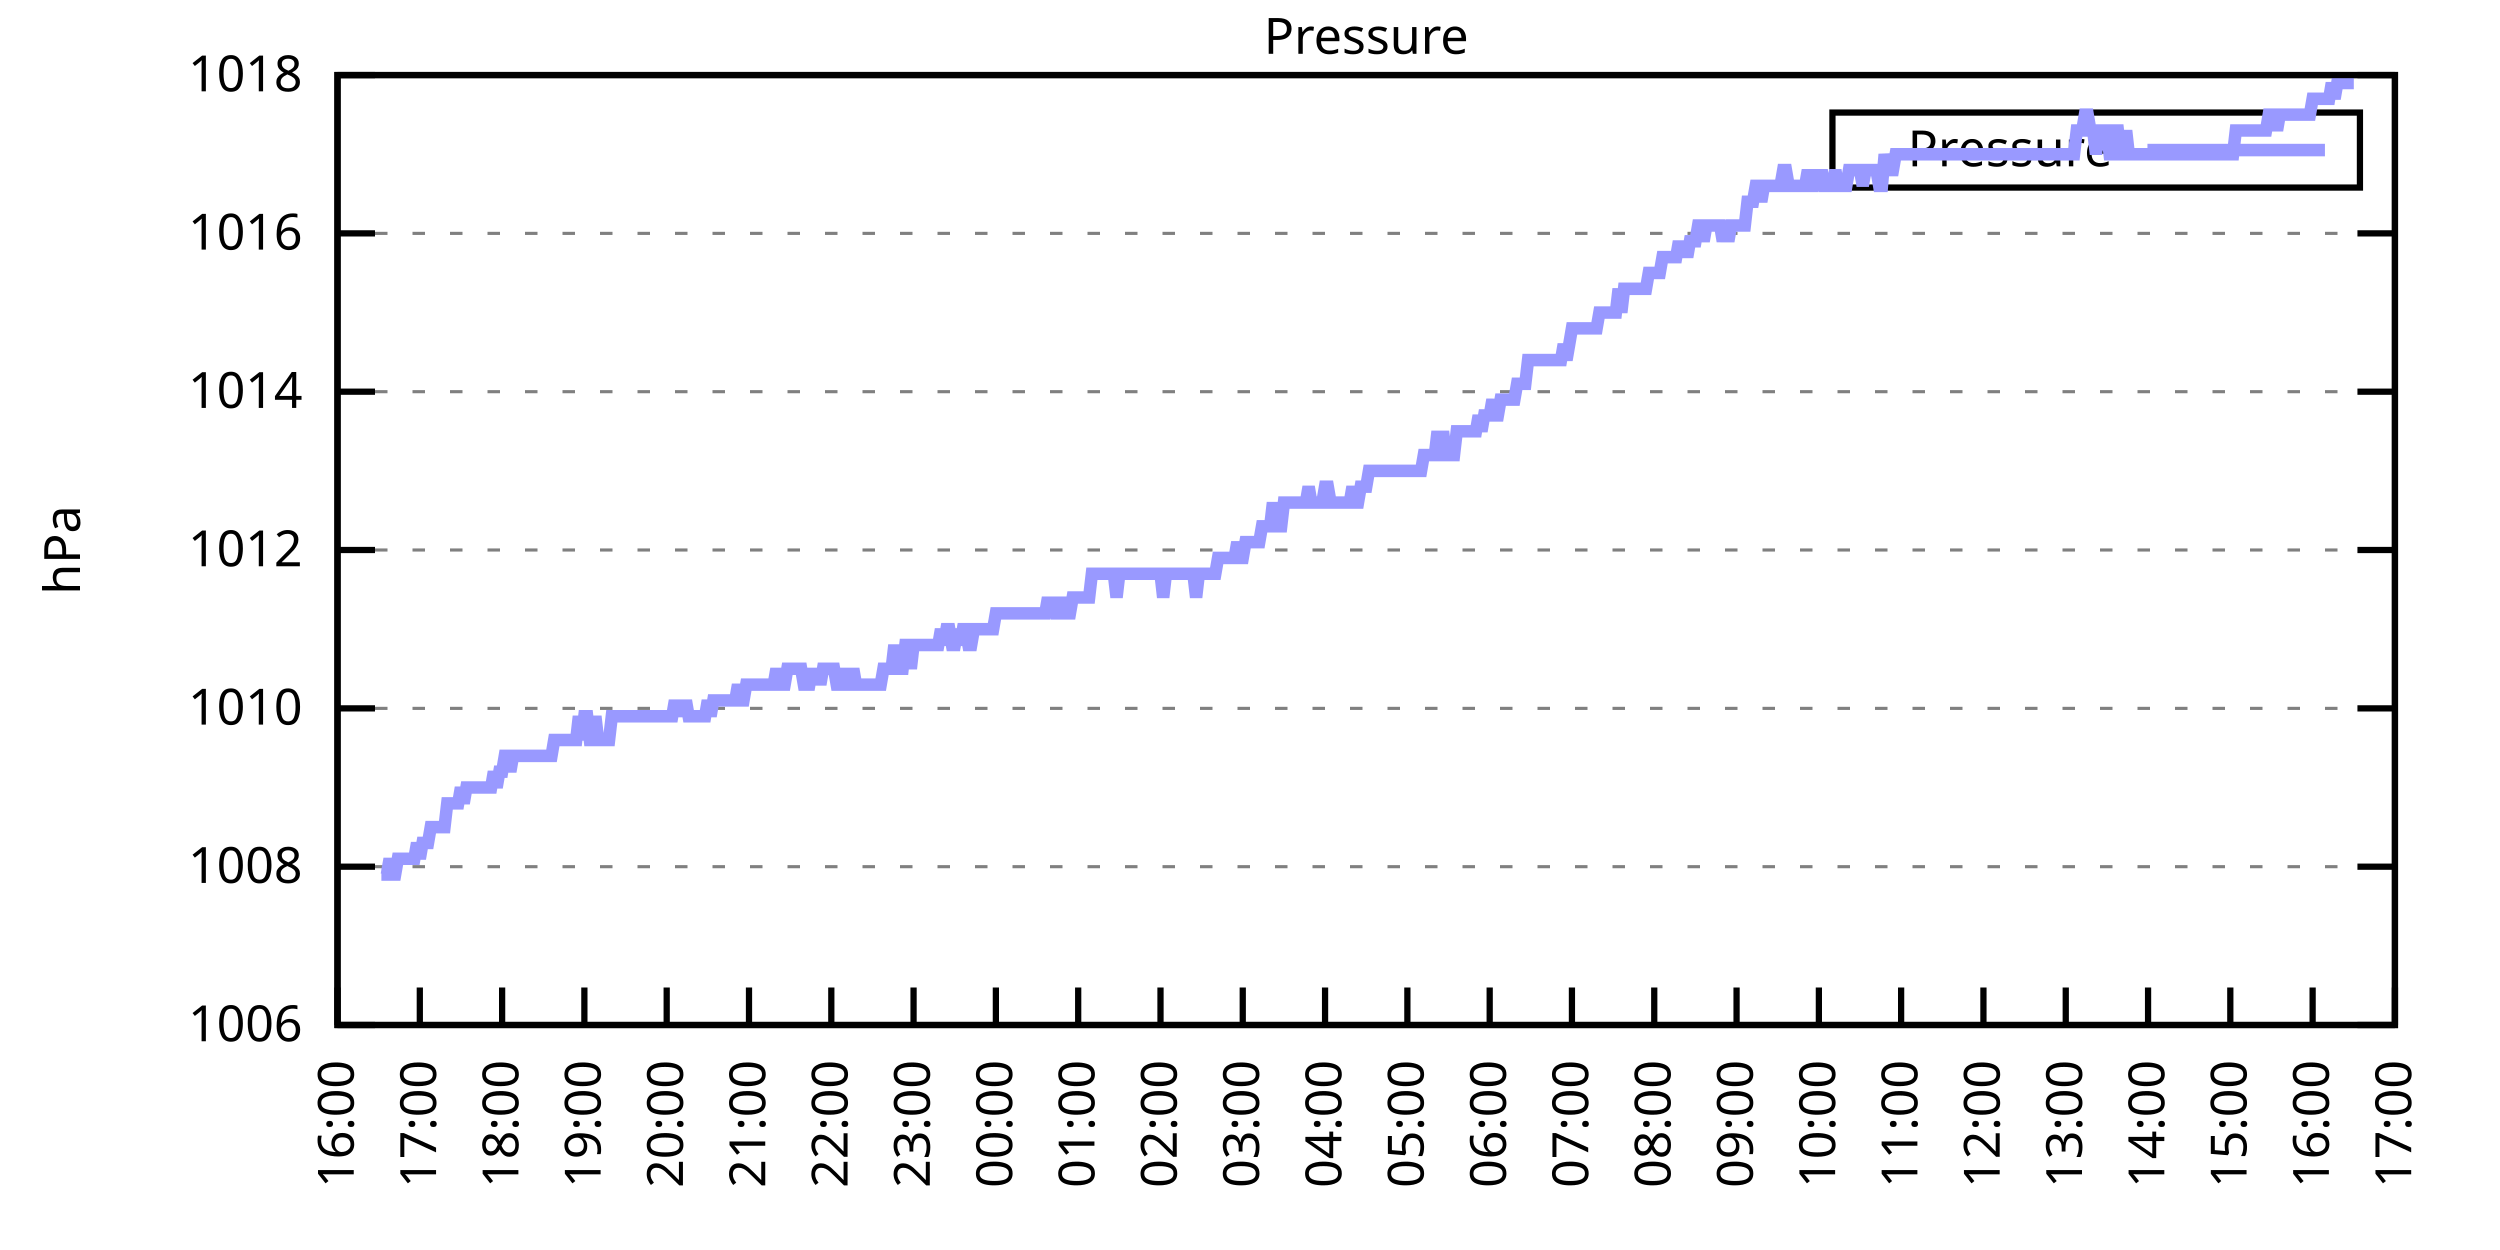
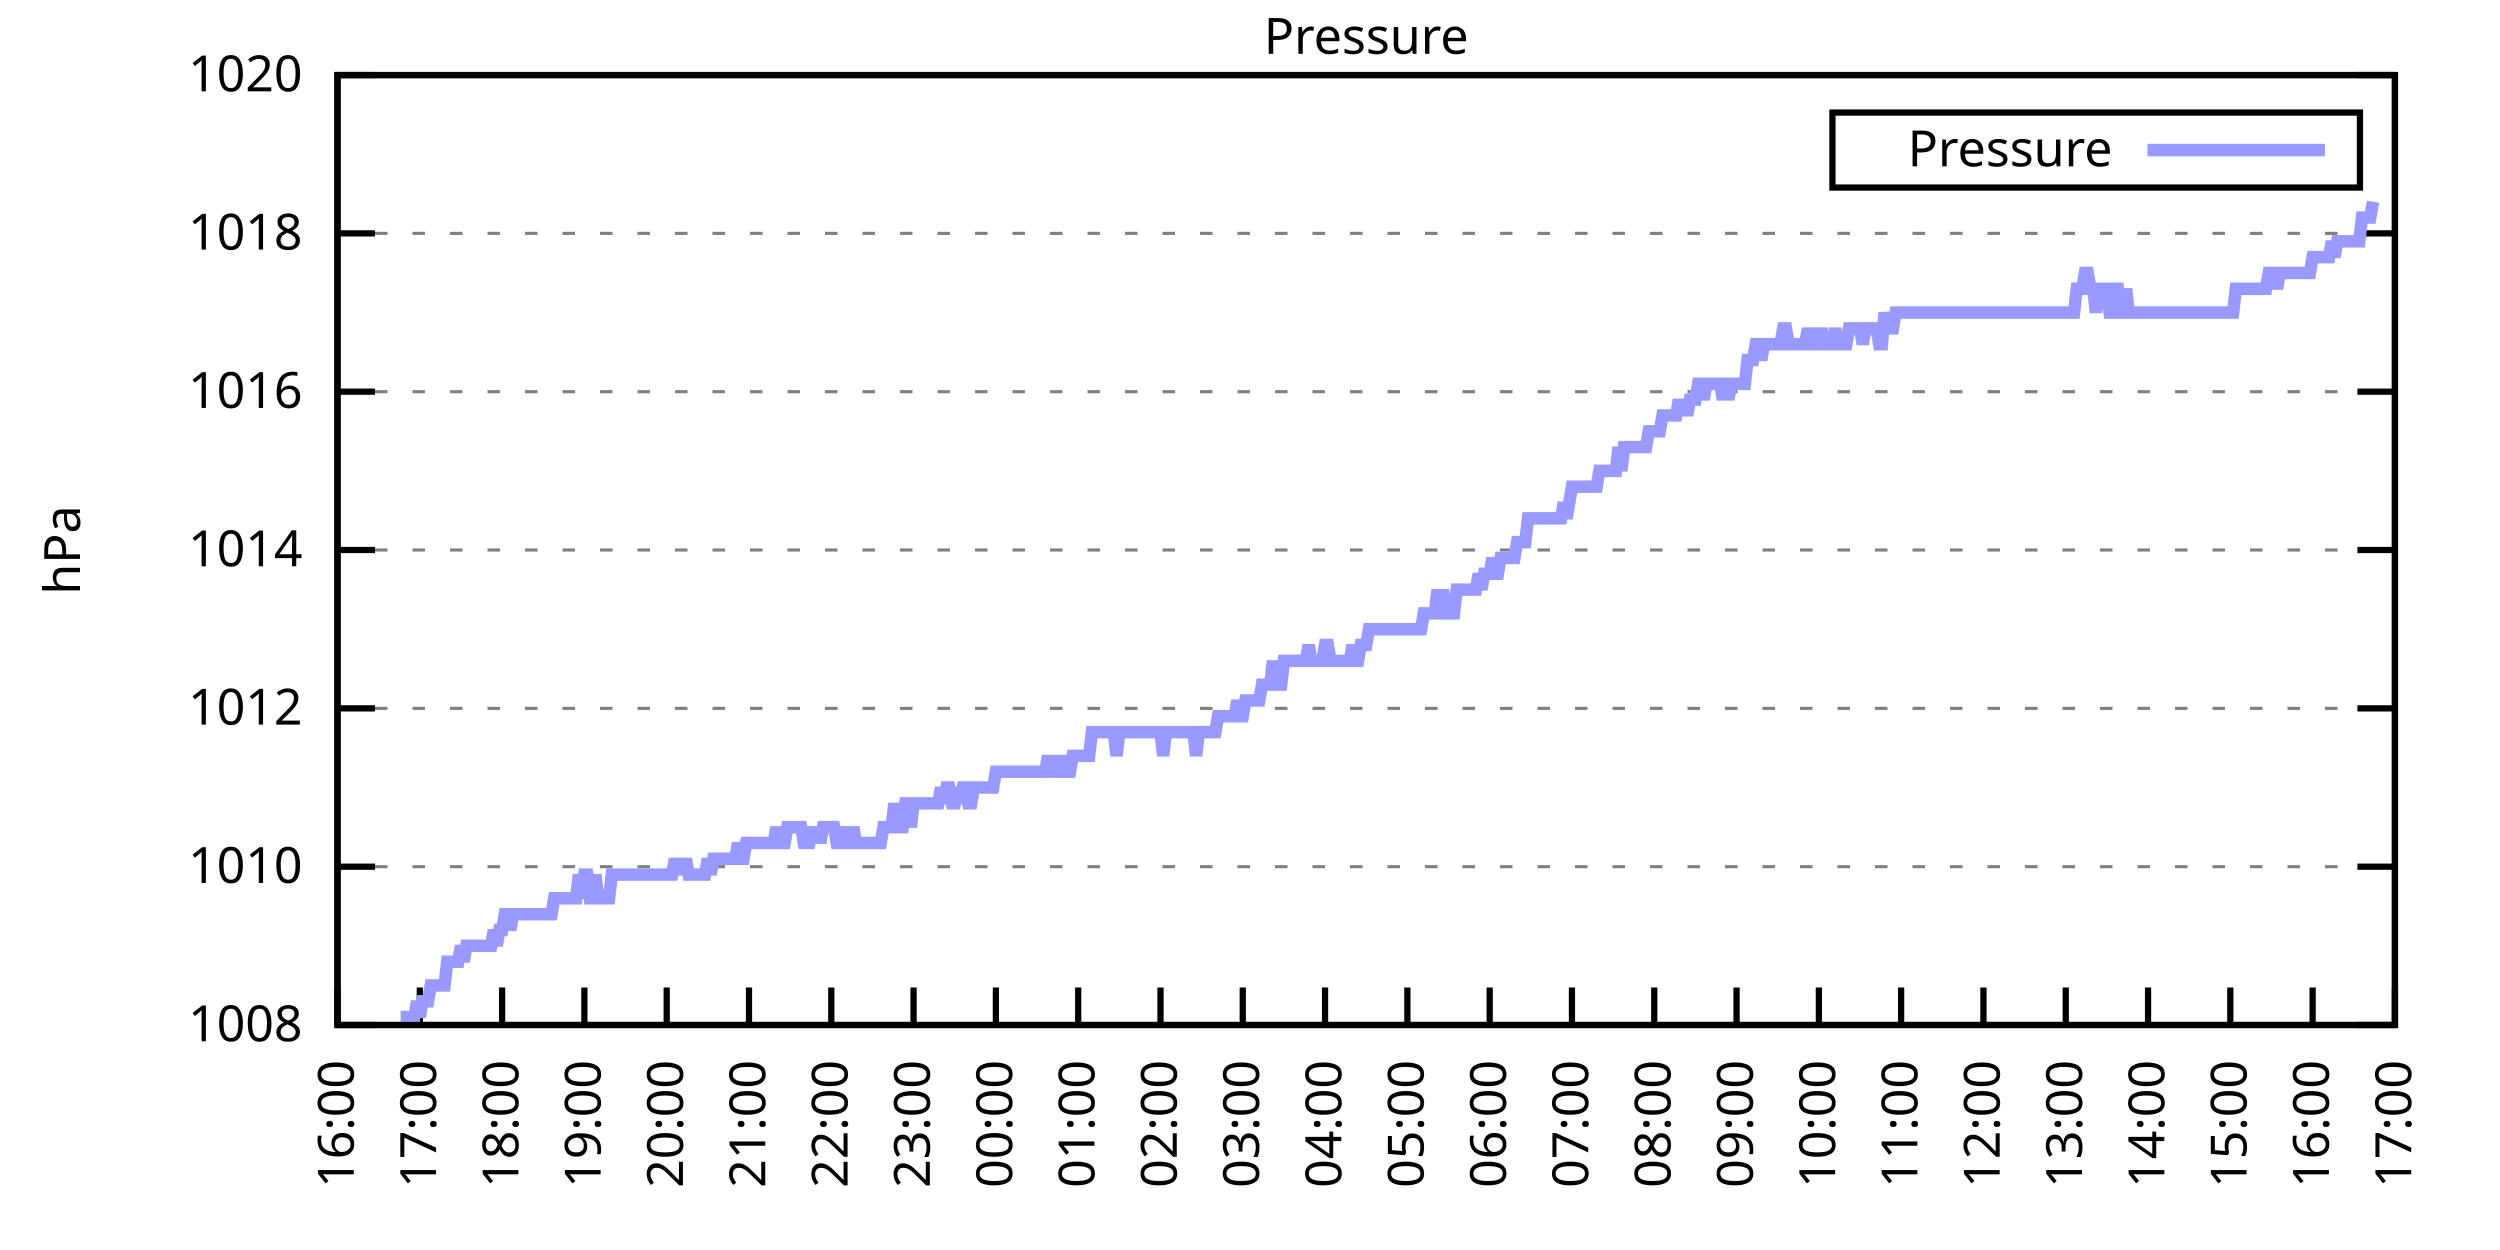
<svg xmlns="http://www.w3.org/2000/svg" xmlns:xlink="http://www.w3.org/1999/xlink" width="400" height="200" viewBox="0 0 400 200">
  <g id="gnuplot_canvas">
    <rect x="0" y="0" width="400" height="200" fill="none" />
    <defs>
      <circle id="gpDot" r="0.5" stroke-width="0.5" stroke="currentColor" />
      <path id="gpPt0" stroke-width="0.333" stroke="currentColor" d="M-1,0 h2 M0,-1 v2" />
      <path id="gpPt1" stroke-width="0.333" stroke="currentColor" d="M-1,-1 L1,1 M1,-1 L-1,1" />
      <path id="gpPt2" stroke-width="0.333" stroke="currentColor" d="M-1,0 L1,0 M0,-1 L0,1 M-1,-1 L1,1 M-1,1 L1,-1" />
      <rect id="gpPt3" stroke-width="0.333" stroke="currentColor" x="-1" y="-1" width="2" height="2" />
      <rect id="gpPt4" stroke-width="0.333" stroke="currentColor" fill="currentColor" x="-1" y="-1" width="2" height="2" />
      <circle id="gpPt5" stroke-width="0.333" stroke="currentColor" cx="0" cy="0" r="1" />
      <use xlink:href="#gpPt5" id="gpPt6" fill="currentColor" stroke="none" />
      <path id="gpPt7" stroke-width="0.333" stroke="currentColor" d="M0,-1.33 L-1.33,0.67 L1.33,0.67 z" />
      <use xlink:href="#gpPt7" id="gpPt8" fill="currentColor" stroke="none" />
      <use xlink:href="#gpPt7" id="gpPt9" stroke="currentColor" transform="rotate(180)" />
      <use xlink:href="#gpPt9" id="gpPt10" fill="currentColor" stroke="none" />
      <use xlink:href="#gpPt3" id="gpPt11" stroke="currentColor" transform="rotate(45)" />
      <use xlink:href="#gpPt11" id="gpPt12" fill="currentColor" stroke="none" />
      <path id="gpPt13" stroke-width="0.333" stroke="currentColor" d="M0,1.330 L1.265,0.411 L0.782,-1.067 L-0.782,-1.076 L-1.265,0.411 z" />
      <use xlink:href="#gpPt13" id="gpPt14" fill="currentColor" stroke="none" />
      <filter id="textbox" filterUnits="objectBoundingBox" x="0" y="0" height="1" width="1">
        <feFlood flood-color="white" flood-opacity="1" result="bgnd" />
        <feComposite in="SourceGraphic" in2="bgnd" operator="atop" />
      </filter>
      <filter id="greybox" filterUnits="objectBoundingBox" x="0" y="0" height="1" width="1">
        <feFlood flood-color="lightgrey" flood-opacity="1" result="grey" />
        <feComposite in="SourceGraphic" in2="grey" operator="atop" />
      </filter>
    </defs>
    <g fill="none" color="white" stroke="currentColor" stroke-width="1.00" stroke-linecap="butt" stroke-linejoin="miter">
</g>
    <g fill="none" color="black" stroke="currentColor" stroke-width="1.00" stroke-linecap="butt" stroke-linejoin="miter">
      <g stroke="none" shape-rendering="crispEdges">
        <polygon fill="rgb(255, 255, 255)" points="54.00,164.00 383.18,164.00 383.18,12.02 54.00,12.02 " />
      </g>
    </g>
    <g fill="none" color="black" stroke="currentColor" stroke-width="1.00" stroke-linecap="butt" stroke-linejoin="miter">
</g>
    <g fill="none" color="black" stroke="black" stroke-width="0.50" stroke-linecap="butt" stroke-linejoin="miter">
</g>
    <g fill="none" color="gray" stroke="currentColor" stroke-width="0.50" stroke-linecap="butt" stroke-linejoin="miter">
      <path stroke="gray" stroke-dasharray="2,4" class="gridline" d="M54.00,164.00 L383.19,164.00  " />
    </g>
    <g fill="none" color="gray" stroke="gray" stroke-width="1.00" stroke-linecap="butt" stroke-linejoin="miter">
</g>
    <g fill="none" color="black" stroke="currentColor" stroke-width="1.00" stroke-linecap="butt" stroke-linejoin="miter">
      <path stroke="black" d="M54.00,164.00 L60.00,164.00 M383.19,164.00 L377.19,164.00  " />
      <g transform="translate(48.40,166.60)" stroke="none" fill="black" font-family="Sans" font-size="8.00" text-anchor="end">
        <text>
-           <tspan font-family="Sans"> 1006</tspan>
+           <tspan font-family="Sans"> 1008</tspan>
        </text>
      </g>
    </g>
    <g fill="none" color="black" stroke="currentColor" stroke-width="1.00" stroke-linecap="butt" stroke-linejoin="miter">
</g>
    <g fill="none" color="black" stroke="black" stroke-width="0.50" stroke-linecap="butt" stroke-linejoin="miter">
</g>
    <g fill="none" color="gray" stroke="currentColor" stroke-width="0.50" stroke-linecap="butt" stroke-linejoin="miter">
      <path stroke="gray" stroke-dasharray="2,4" class="gridline" d="M54.00,138.67 L383.19,138.67  " />
    </g>
    <g fill="none" color="gray" stroke="gray" stroke-width="1.00" stroke-linecap="butt" stroke-linejoin="miter">
</g>
    <g fill="none" color="black" stroke="currentColor" stroke-width="1.00" stroke-linecap="butt" stroke-linejoin="miter">
      <path stroke="black" d="M54.00,138.67 L60.00,138.67 M383.19,138.67 L377.19,138.67  " />
      <g transform="translate(48.40,141.27)" stroke="none" fill="black" font-family="Sans" font-size="8.00" text-anchor="end">
        <text>
-           <tspan font-family="Sans"> 1008</tspan>
+           <tspan font-family="Sans"> 1010</tspan>
        </text>
      </g>
    </g>
    <g fill="none" color="black" stroke="currentColor" stroke-width="1.00" stroke-linecap="butt" stroke-linejoin="miter">
</g>
    <g fill="none" color="black" stroke="black" stroke-width="0.50" stroke-linecap="butt" stroke-linejoin="miter">
</g>
    <g fill="none" color="gray" stroke="currentColor" stroke-width="0.50" stroke-linecap="butt" stroke-linejoin="miter">
      <path stroke="gray" stroke-dasharray="2,4" class="gridline" d="M54.00,113.34 L383.19,113.34  " />
    </g>
    <g fill="none" color="gray" stroke="gray" stroke-width="1.00" stroke-linecap="butt" stroke-linejoin="miter">
</g>
    <g fill="none" color="black" stroke="currentColor" stroke-width="1.00" stroke-linecap="butt" stroke-linejoin="miter">
      <path stroke="black" d="M54.00,113.34 L60.00,113.34 M383.19,113.34 L377.19,113.34  " />
      <g transform="translate(48.40,115.94)" stroke="none" fill="black" font-family="Sans" font-size="8.00" text-anchor="end">
        <text>
-           <tspan font-family="Sans"> 1010</tspan>
+           <tspan font-family="Sans"> 1012</tspan>
        </text>
      </g>
    </g>
    <g fill="none" color="black" stroke="currentColor" stroke-width="1.00" stroke-linecap="butt" stroke-linejoin="miter">
</g>
    <g fill="none" color="black" stroke="black" stroke-width="0.50" stroke-linecap="butt" stroke-linejoin="miter">
</g>
    <g fill="none" color="gray" stroke="currentColor" stroke-width="0.50" stroke-linecap="butt" stroke-linejoin="miter">
      <path stroke="gray" stroke-dasharray="2,4" class="gridline" d="M54.00,88.00 L383.19,88.00  " />
    </g>
    <g fill="none" color="gray" stroke="gray" stroke-width="1.00" stroke-linecap="butt" stroke-linejoin="miter">
</g>
    <g fill="none" color="black" stroke="currentColor" stroke-width="1.00" stroke-linecap="butt" stroke-linejoin="miter">
      <path stroke="black" d="M54.00,88.00 L60.00,88.00 M383.19,88.00 L377.19,88.00  " />
      <g transform="translate(48.40,90.60)" stroke="none" fill="black" font-family="Sans" font-size="8.00" text-anchor="end">
        <text>
-           <tspan font-family="Sans"> 1012</tspan>
+           <tspan font-family="Sans"> 1014</tspan>
        </text>
      </g>
    </g>
    <g fill="none" color="black" stroke="currentColor" stroke-width="1.00" stroke-linecap="butt" stroke-linejoin="miter">
</g>
    <g fill="none" color="black" stroke="black" stroke-width="0.50" stroke-linecap="butt" stroke-linejoin="miter">
</g>
    <g fill="none" color="gray" stroke="currentColor" stroke-width="0.50" stroke-linecap="butt" stroke-linejoin="miter">
      <path stroke="gray" stroke-dasharray="2,4" class="gridline" d="M54.00,62.67 L383.19,62.67  " />
    </g>
    <g fill="none" color="gray" stroke="gray" stroke-width="1.00" stroke-linecap="butt" stroke-linejoin="miter">
</g>
    <g fill="none" color="black" stroke="currentColor" stroke-width="1.00" stroke-linecap="butt" stroke-linejoin="miter">
      <path stroke="black" d="M54.00,62.67 L60.00,62.67 M383.19,62.67 L377.19,62.67  " />
      <g transform="translate(48.40,65.27)" stroke="none" fill="black" font-family="Sans" font-size="8.00" text-anchor="end">
        <text>
-           <tspan font-family="Sans"> 1014</tspan>
+           <tspan font-family="Sans"> 1016</tspan>
        </text>
      </g>
    </g>
    <g fill="none" color="black" stroke="currentColor" stroke-width="1.00" stroke-linecap="butt" stroke-linejoin="miter">
</g>
    <g fill="none" color="black" stroke="black" stroke-width="0.50" stroke-linecap="butt" stroke-linejoin="miter">
</g>
    <g fill="none" color="gray" stroke="currentColor" stroke-width="0.50" stroke-linecap="butt" stroke-linejoin="miter">
      <path stroke="gray" stroke-dasharray="2,4" class="gridline" d="M54.00,37.34 L383.19,37.34  " />
    </g>
    <g fill="none" color="gray" stroke="gray" stroke-width="1.00" stroke-linecap="butt" stroke-linejoin="miter">
</g>
    <g fill="none" color="black" stroke="currentColor" stroke-width="1.00" stroke-linecap="butt" stroke-linejoin="miter">
      <path stroke="black" d="M54.00,37.34 L60.00,37.34 M383.19,37.34 L377.19,37.34  " />
      <g transform="translate(48.40,39.94)" stroke="none" fill="black" font-family="Sans" font-size="8.00" text-anchor="end">
        <text>
-           <tspan font-family="Sans"> 1016</tspan>
+           <tspan font-family="Sans"> 1018</tspan>
        </text>
      </g>
    </g>
    <g fill="none" color="black" stroke="currentColor" stroke-width="1.00" stroke-linecap="butt" stroke-linejoin="miter">
</g>
    <g fill="none" color="black" stroke="black" stroke-width="0.50" stroke-linecap="butt" stroke-linejoin="miter">
</g>
    <g fill="none" color="gray" stroke="currentColor" stroke-width="0.50" stroke-linecap="butt" stroke-linejoin="miter">
      <path stroke="gray" stroke-dasharray="2,4" class="gridline" d="M54.00,12.01 L383.19,12.01  " />
    </g>
    <g fill="none" color="gray" stroke="gray" stroke-width="1.00" stroke-linecap="butt" stroke-linejoin="miter">
</g>
    <g fill="none" color="black" stroke="currentColor" stroke-width="1.00" stroke-linecap="butt" stroke-linejoin="miter">
      <path stroke="black" d="M54.00,12.01 L60.00,12.01 M383.19,12.01 L377.19,12.01  " />
      <g transform="translate(48.40,14.61)" stroke="none" fill="black" font-family="Sans" font-size="8.00" text-anchor="end">
        <text>
-           <tspan font-family="Sans"> 1018</tspan>
+           <tspan font-family="Sans"> 1020</tspan>
        </text>
      </g>
    </g>
    <g fill="none" color="black" stroke="currentColor" stroke-width="1.00" stroke-linecap="butt" stroke-linejoin="miter">
      <path stroke="black" d="M54.00,164.00 L54.00,158.00  " />
      <g transform="translate(56.60,169.60) rotate(270.00)" stroke="none" fill="black" font-family="Sans" font-size="8.00" text-anchor="end">
        <text>
          <tspan font-family="Sans">16:00</tspan>
        </text>
      </g>
    </g>
    <g fill="none" color="black" stroke="currentColor" stroke-width="1.00" stroke-linecap="butt" stroke-linejoin="miter">
      <path stroke="black" d="M67.17,164.00 L67.17,158.00  " />
      <g transform="translate(69.77,169.60) rotate(270.00)" stroke="none" fill="black" font-family="Sans" font-size="8.00" text-anchor="end">
        <text>
          <tspan font-family="Sans">17:00</tspan>
        </text>
      </g>
    </g>
    <g fill="none" color="black" stroke="currentColor" stroke-width="1.00" stroke-linecap="butt" stroke-linejoin="miter">
      <path stroke="black" d="M80.34,164.00 L80.34,158.00  " />
      <g transform="translate(82.94,169.60) rotate(270.00)" stroke="none" fill="black" font-family="Sans" font-size="8.00" text-anchor="end">
        <text>
          <tspan font-family="Sans">18:00</tspan>
        </text>
      </g>
    </g>
    <g fill="none" color="black" stroke="currentColor" stroke-width="1.00" stroke-linecap="butt" stroke-linejoin="miter">
      <path stroke="black" d="M93.50,164.00 L93.50,158.00  " />
      <g transform="translate(96.10,169.60) rotate(270.00)" stroke="none" fill="black" font-family="Sans" font-size="8.00" text-anchor="end">
        <text>
          <tspan font-family="Sans">19:00</tspan>
        </text>
      </g>
    </g>
    <g fill="none" color="black" stroke="currentColor" stroke-width="1.00" stroke-linecap="butt" stroke-linejoin="miter">
      <path stroke="black" d="M106.67,164.00 L106.67,158.00  " />
      <g transform="translate(109.27,169.60) rotate(270.00)" stroke="none" fill="black" font-family="Sans" font-size="8.00" text-anchor="end">
        <text>
          <tspan font-family="Sans">20:00</tspan>
        </text>
      </g>
    </g>
    <g fill="none" color="black" stroke="currentColor" stroke-width="1.00" stroke-linecap="butt" stroke-linejoin="miter">
      <path stroke="black" d="M119.84,164.00 L119.84,158.00  " />
      <g transform="translate(122.44,169.60) rotate(270.00)" stroke="none" fill="black" font-family="Sans" font-size="8.00" text-anchor="end">
        <text>
          <tspan font-family="Sans">21:00</tspan>
        </text>
      </g>
    </g>
    <g fill="none" color="black" stroke="currentColor" stroke-width="1.00" stroke-linecap="butt" stroke-linejoin="miter">
      <path stroke="black" d="M133.01,164.00 L133.01,158.00  " />
      <g transform="translate(135.61,169.60) rotate(270.00)" stroke="none" fill="black" font-family="Sans" font-size="8.00" text-anchor="end">
        <text>
          <tspan font-family="Sans">22:00</tspan>
        </text>
      </g>
    </g>
    <g fill="none" color="black" stroke="currentColor" stroke-width="1.00" stroke-linecap="butt" stroke-linejoin="miter">
      <path stroke="black" d="M146.17,164.00 L146.17,158.00  " />
      <g transform="translate(148.77,169.60) rotate(270.00)" stroke="none" fill="black" font-family="Sans" font-size="8.00" text-anchor="end">
        <text>
          <tspan font-family="Sans">23:00</tspan>
        </text>
      </g>
    </g>
    <g fill="none" color="black" stroke="currentColor" stroke-width="1.00" stroke-linecap="butt" stroke-linejoin="miter">
      <path stroke="black" d="M159.34,164.00 L159.34,158.00  " />
      <g transform="translate(161.94,169.60) rotate(270.00)" stroke="none" fill="black" font-family="Sans" font-size="8.00" text-anchor="end">
        <text>
          <tspan font-family="Sans">00:00</tspan>
        </text>
      </g>
    </g>
    <g fill="none" color="black" stroke="currentColor" stroke-width="1.00" stroke-linecap="butt" stroke-linejoin="miter">
      <path stroke="black" d="M172.51,164.00 L172.51,158.00  " />
      <g transform="translate(175.11,169.60) rotate(270.00)" stroke="none" fill="black" font-family="Sans" font-size="8.00" text-anchor="end">
        <text>
          <tspan font-family="Sans">01:00</tspan>
        </text>
      </g>
    </g>
    <g fill="none" color="black" stroke="currentColor" stroke-width="1.00" stroke-linecap="butt" stroke-linejoin="miter">
      <path stroke="black" d="M185.68,164.00 L185.68,158.00  " />
      <g transform="translate(188.28,169.60) rotate(270.00)" stroke="none" fill="black" font-family="Sans" font-size="8.00" text-anchor="end">
        <text>
          <tspan font-family="Sans">02:00</tspan>
        </text>
      </g>
    </g>
    <g fill="none" color="black" stroke="currentColor" stroke-width="1.00" stroke-linecap="butt" stroke-linejoin="miter">
      <path stroke="black" d="M198.84,164.00 L198.84,158.00  " />
      <g transform="translate(201.44,169.60) rotate(270.00)" stroke="none" fill="black" font-family="Sans" font-size="8.00" text-anchor="end">
        <text>
          <tspan font-family="Sans">03:00</tspan>
        </text>
      </g>
    </g>
    <g fill="none" color="black" stroke="currentColor" stroke-width="1.00" stroke-linecap="butt" stroke-linejoin="miter">
      <path stroke="black" d="M212.01,164.00 L212.01,158.00  " />
      <g transform="translate(214.61,169.60) rotate(270.00)" stroke="none" fill="black" font-family="Sans" font-size="8.00" text-anchor="end">
        <text>
          <tspan font-family="Sans">04:00</tspan>
        </text>
      </g>
    </g>
    <g fill="none" color="black" stroke="currentColor" stroke-width="1.00" stroke-linecap="butt" stroke-linejoin="miter">
      <path stroke="black" d="M225.18,164.00 L225.18,158.00  " />
      <g transform="translate(227.78,169.60) rotate(270.00)" stroke="none" fill="black" font-family="Sans" font-size="8.00" text-anchor="end">
        <text>
          <tspan font-family="Sans">05:00</tspan>
        </text>
      </g>
    </g>
    <g fill="none" color="black" stroke="currentColor" stroke-width="1.00" stroke-linecap="butt" stroke-linejoin="miter">
      <path stroke="black" d="M238.35,164.00 L238.35,158.00  " />
      <g transform="translate(240.95,169.60) rotate(270.00)" stroke="none" fill="black" font-family="Sans" font-size="8.00" text-anchor="end">
        <text>
          <tspan font-family="Sans">06:00</tspan>
        </text>
      </g>
    </g>
    <g fill="none" color="black" stroke="currentColor" stroke-width="1.00" stroke-linecap="butt" stroke-linejoin="miter">
      <path stroke="black" d="M251.51,164.00 L251.51,158.00  " />
      <g transform="translate(254.11,169.60) rotate(270.00)" stroke="none" fill="black" font-family="Sans" font-size="8.00" text-anchor="end">
        <text>
          <tspan font-family="Sans">07:00</tspan>
        </text>
      </g>
    </g>
    <g fill="none" color="black" stroke="currentColor" stroke-width="1.00" stroke-linecap="butt" stroke-linejoin="miter">
      <path stroke="black" d="M264.68,164.00 L264.68,158.00  " />
      <g transform="translate(267.28,169.60) rotate(270.00)" stroke="none" fill="black" font-family="Sans" font-size="8.00" text-anchor="end">
        <text>
          <tspan font-family="Sans">08:00</tspan>
        </text>
      </g>
    </g>
    <g fill="none" color="black" stroke="currentColor" stroke-width="1.00" stroke-linecap="butt" stroke-linejoin="miter">
      <path stroke="black" d="M277.85,164.00 L277.85,158.00  " />
      <g transform="translate(280.45,169.60) rotate(270.00)" stroke="none" fill="black" font-family="Sans" font-size="8.00" text-anchor="end">
        <text>
          <tspan font-family="Sans">09:00</tspan>
        </text>
      </g>
    </g>
    <g fill="none" color="black" stroke="currentColor" stroke-width="1.00" stroke-linecap="butt" stroke-linejoin="miter">
      <path stroke="black" d="M291.02,164.00 L291.02,158.00  " />
      <g transform="translate(293.62,169.60) rotate(270.00)" stroke="none" fill="black" font-family="Sans" font-size="8.00" text-anchor="end">
        <text>
          <tspan font-family="Sans">10:00</tspan>
        </text>
      </g>
    </g>
    <g fill="none" color="black" stroke="currentColor" stroke-width="1.00" stroke-linecap="butt" stroke-linejoin="miter">
      <path stroke="black" d="M304.18,164.00 L304.18,158.00  " />
      <g transform="translate(306.78,169.60) rotate(270.00)" stroke="none" fill="black" font-family="Sans" font-size="8.00" text-anchor="end">
        <text>
          <tspan font-family="Sans">11:00</tspan>
        </text>
      </g>
    </g>
    <g fill="none" color="black" stroke="currentColor" stroke-width="1.00" stroke-linecap="butt" stroke-linejoin="miter">
      <path stroke="black" d="M317.35,164.00 L317.35,158.00  " />
      <g transform="translate(319.95,169.60) rotate(270.00)" stroke="none" fill="black" font-family="Sans" font-size="8.00" text-anchor="end">
        <text>
          <tspan font-family="Sans">12:00</tspan>
        </text>
      </g>
    </g>
    <g fill="none" color="black" stroke="currentColor" stroke-width="1.00" stroke-linecap="butt" stroke-linejoin="miter">
      <path stroke="black" d="M330.52,164.00 L330.52,158.00  " />
      <g transform="translate(333.12,169.60) rotate(270.00)" stroke="none" fill="black" font-family="Sans" font-size="8.00" text-anchor="end">
        <text>
          <tspan font-family="Sans">13:00</tspan>
        </text>
      </g>
    </g>
    <g fill="none" color="black" stroke="currentColor" stroke-width="1.00" stroke-linecap="butt" stroke-linejoin="miter">
      <path stroke="black" d="M343.69,164.00 L343.69,158.00  " />
      <g transform="translate(346.29,169.60) rotate(270.00)" stroke="none" fill="black" font-family="Sans" font-size="8.00" text-anchor="end">
        <text>
          <tspan font-family="Sans">14:00</tspan>
        </text>
      </g>
    </g>
    <g fill="none" color="black" stroke="currentColor" stroke-width="1.00" stroke-linecap="butt" stroke-linejoin="miter">
      <path stroke="black" d="M356.85,164.00 L356.85,158.00  " />
      <g transform="translate(359.45,169.60) rotate(270.00)" stroke="none" fill="black" font-family="Sans" font-size="8.00" text-anchor="end">
        <text>
          <tspan font-family="Sans">15:00</tspan>
        </text>
      </g>
    </g>
    <g fill="none" color="black" stroke="currentColor" stroke-width="1.00" stroke-linecap="butt" stroke-linejoin="miter">
      <path stroke="black" d="M370.02,164.00 L370.02,158.00  " />
      <g transform="translate(372.62,169.60) rotate(270.00)" stroke="none" fill="black" font-family="Sans" font-size="8.00" text-anchor="end">
        <text>
          <tspan font-family="Sans">16:00</tspan>
        </text>
      </g>
    </g>
    <g fill="none" color="black" stroke="currentColor" stroke-width="1.00" stroke-linecap="butt" stroke-linejoin="miter">
      <path stroke="black" d="M383.19,164.00 L383.19,158.00  " />
      <g transform="translate(385.79,169.60) rotate(270.00)" stroke="none" fill="black" font-family="Sans" font-size="8.00" text-anchor="end">
        <text>
          <tspan font-family="Sans">17:00</tspan>
        </text>
      </g>
    </g>
    <g fill="none" color="black" stroke="currentColor" stroke-width="1.00" stroke-linecap="butt" stroke-linejoin="miter">
</g>
    <g fill="none" color="black" stroke="currentColor" stroke-width="1.00" stroke-linecap="butt" stroke-linejoin="miter">
      <path stroke="black" d="M54.00,12.01 L54.00,164.00 L383.19,164.00 L383.19,12.01 L54.00,12.01 Z  " />
    </g>
    <g fill="none" color="black" stroke="currentColor" stroke-width="1.00" stroke-linecap="butt" stroke-linejoin="miter">
</g>
    <g fill="none" color="black" stroke="currentColor" stroke-width="1.00" stroke-linecap="butt" stroke-linejoin="miter">
      <path stroke="black" d="M293.19,30.01 L293.19,18.01 L377.59,18.01 L377.59,30.01 L293.19,30.01 Z  " />
    </g>
    <g id="Pressure_plot_1">
      <g fill="none" color="white" stroke="black" stroke-width="2.00" stroke-linecap="butt" stroke-linejoin="miter">
</g>
      <g fill="none" color="black" stroke="currentColor" stroke-width="2.00" stroke-linecap="butt" stroke-linejoin="miter">
        <g transform="translate(337.99,26.61)" stroke="none" fill="black" font-family="Sans" font-size="8.00" text-anchor="end">
          <text>
            <tspan font-family="Sans">Pressure</tspan>
          </text>
        </g>
      </g>
      <g fill="none" color="black" stroke="currentColor" stroke-width="2.00" stroke-linecap="butt" stroke-linejoin="miter">
-         <path stroke="rgb(153, 153, 255)" d="M343.59,24.01 L371.99,24.01 M61.02,139.93 L61.46,139.93 L61.90,139.93 L62.34,137.40 L62.78,139.93 L63.22,139.93   L63.66,137.40 L64.10,137.40 L64.53,137.40 L64.97,137.40 L65.41,137.40 L65.85,137.40 L66.29,137.40 L66.73,134.87   L67.17,137.40 L67.61,134.87 L68.05,134.87 L68.48,134.87 L68.92,132.34 L69.36,132.34 L69.80,132.34 L70.24,132.34   L70.68,132.34 L71.12,132.34 L71.56,128.54 L72.00,128.54 L72.43,128.54 L72.87,128.54 L73.31,128.54 L73.75,126.00   L74.19,128.54 L74.63,126.00 L75.07,126.00 L75.51,126.00 L75.95,126.00 L76.38,126.00 L76.82,126.00 L77.26,126.00   L77.70,126.00 L78.14,126.00 L78.58,126.00 L79.02,123.47 L79.46,126.00 L79.90,123.47 L80.34,123.47 L80.77,120.94   L81.21,120.94 L81.65,123.47 L82.09,120.94 L82.53,120.94 L82.97,120.94 L83.41,120.94 L83.85,120.94 L84.29,120.94   L84.72,120.94 L85.16,120.94 L85.60,120.94 L86.04,120.94 L86.48,120.94 L86.92,120.94 L87.36,120.94 L87.80,120.94   L88.24,120.94 L88.67,118.40 L89.11,118.40 L89.55,118.40 L89.99,118.40 L90.43,118.40 L90.87,118.40 L91.31,118.40   L91.75,118.40 L92.19,118.40 L92.62,114.60 L93.06,118.40 L93.50,114.60 L93.94,114.60 L94.38,118.40 L94.82,118.40   L95.26,114.60 L95.70,118.40 L96.14,118.40 L96.58,118.40 L97.01,118.40 L97.45,118.40 L97.89,114.60 L98.33,114.60   L98.77,114.60 L99.21,114.60 L99.65,114.60 L100.09,114.60 L100.53,114.60 L100.96,114.60 L101.40,114.60 L101.84,114.60   L102.28,114.60 L102.72,114.60 L103.16,114.60 L103.60,114.60 L104.04,114.60 L104.48,114.60 L104.91,114.60 L105.35,114.60   L105.79,114.60 L106.23,114.60 L106.67,114.60 L107.11,114.60 L107.55,114.60 L107.99,112.07 L108.43,114.60 L108.87,112.07   L109.30,114.60 L109.74,112.07 L110.18,114.60 L110.62,114.60 L111.06,114.60 L111.50,114.60 L111.94,114.60 L112.38,114.60   L112.82,114.60 L113.25,112.07 L113.69,114.60 L114.13,112.07 L114.57,112.07 L115.01,112.07 L115.45,112.07 L115.89,112.07   L116.33,112.07 L116.77,112.07 L117.20,112.07 L117.64,112.07 L118.08,109.54 L118.52,112.07 L118.96,112.07 L119.40,109.54   L119.84,109.54 L120.28,109.54 L120.72,109.54 L121.15,109.54 L121.59,109.54 L122.03,109.54 L122.47,109.54 L122.91,109.54   L123.35,109.54 L123.79,109.54 L124.23,107.00 L124.67,109.54 L125.11,109.54 L125.54,109.54 L125.98,107.00 L126.42,107.00   L126.86,107.00 L127.30,107.00 L127.74,107.00 L128.18,107.00 L128.62,109.54 L129.06,109.54 L129.49,109.54 L129.93,107.00   L130.37,109.54 L130.81,107.00 L131.25,109.54 L131.69,107.00 L132.13,107.00 L132.57,107.00 L133.01,107.00 L133.44,107.00   L133.88,109.54 L134.32,109.54 L134.76,107.00 L135.20,109.54 L135.64,109.54 L136.08,109.54 L136.52,107.00 L136.96,109.54   L137.39,109.54 L137.83,109.54 L138.27,109.54 L138.71,109.54 L139.15,109.54 L139.59,109.54 L139.81,109.54 L140.47,109.54   L140.91,109.54 L141.35,107.00 L141.78,107.00 L142.22,107.00 L142.66,107.00 L143.10,103.20 L143.54,107.00 L143.98,107.00   L144.42,107.00 L144.86,103.20 L145.30,103.20 L145.73,107.00 L146.17,103.20 L146.61,103.20 L147.05,103.20 L147.49,103.20   L147.93,103.20 L148.37,103.20 L148.81,103.20 L149.25,103.20 L149.68,103.20 L150.12,103.20 L150.56,100.67 L151.00,103.20   L151.44,100.67 L151.88,100.67 L152.32,103.20 L152.76,103.20 L153.20,100.67 L153.63,103.20 L154.07,100.67 L154.51,100.67   L154.95,103.20 L155.39,103.20 L155.83,100.67 L156.27,100.67 L156.71,100.67 L157.15,100.67 L157.59,100.67 L158.02,100.67   L158.46,100.67 L158.90,100.67 L159.34,98.14 L159.78,98.14 L160.22,98.14 L160.66,98.14 L161.10,98.14 L161.54,98.14   L161.97,98.14 L162.41,98.14 L162.85,98.14 L163.29,98.14 L163.73,98.14 L164.17,98.14 L164.61,98.14 L165.05,98.14   L165.49,98.14 L165.92,98.14 L166.36,98.14 L166.80,98.14 L167.24,98.14 L167.68,95.60 L168.12,98.14 L168.56,95.60   L169.00,98.14 L169.44,98.14 L169.87,95.60 L170.31,98.14 L170.75,98.14 L171.19,98.14 L171.63,95.60 L172.07,95.60   L172.51,95.60 L172.95,95.60 L173.39,95.60 L173.83,95.60 L174.26,95.60 L174.70,91.80 L175.14,91.80 L175.58,91.80   L176.02,91.80 L176.46,91.80 L176.90,91.80 L177.34,91.80 L177.78,91.80 L178.21,91.80 L178.65,95.60 L179.09,91.80   L179.53,91.80 L179.97,91.80 L180.41,91.80 L180.85,91.80 L181.29,91.80 L181.73,91.80 L182.16,91.80 L182.60,91.80   L183.04,91.80 L183.48,91.80 L183.92,91.80 L184.36,91.80 L184.80,91.80 L185.24,91.80 L185.68,91.80 L186.11,95.60   L186.55,91.80 L186.99,91.80 L187.43,91.80 L187.87,91.80 L188.31,91.80 L188.75,91.80 L189.19,91.80 L189.63,91.80   L190.07,91.80 L190.50,91.80 L190.94,91.80 L191.38,95.60 L191.82,91.80 L192.26,91.80 L192.70,91.80 L193.14,91.80   L193.58,91.80 L194.02,91.80 L194.45,91.80 L194.89,89.27 L195.33,89.27 L195.77,89.27 L196.21,89.27 L196.65,89.27   L197.09,89.27 L197.53,89.27 L197.97,86.74 L198.40,89.27 L198.84,89.27 L199.28,86.74 L199.72,86.74 L200.16,86.74   L200.60,86.74 L201.04,86.74 L201.48,86.74 L201.92,84.21 L202.35,84.21 L202.79,84.21 L203.23,84.21 L203.67,80.41   L204.11,84.21 L204.55,84.21 L204.99,84.21 L205.43,80.41 L205.87,80.41 L206.31,80.41 L206.74,80.41 L207.18,80.41   L207.62,80.41 L208.06,80.41 L208.50,80.41 L208.94,80.41 L209.38,77.87 L209.82,80.41 L210.26,80.41 L210.69,80.41   L211.13,80.41 L211.57,80.41 L212.01,77.87 L212.45,77.87 L212.89,80.41 L213.33,80.41 L213.77,80.41 L214.21,80.41   L214.64,80.41 L215.08,80.41 L215.52,80.41 L215.96,80.41 L216.40,77.87 L216.84,80.41 L217.28,80.41 L217.72,77.87   L218.16,77.87 L218.60,77.87 L219.03,75.34 L219.47,75.34 L219.91,75.34 L220.35,75.34 L220.79,75.34 L221.23,75.34   L221.67,75.34 L222.11,75.34 L222.55,75.34 L222.98,75.34 L223.42,75.34 L223.86,75.34 L224.30,75.34 L224.74,75.34   L225.18,75.34 L225.62,75.34 L226.06,75.34 L226.50,75.34 L226.93,75.34 L227.37,75.34 L227.81,72.81 L228.25,72.81   L228.69,72.81 L229.13,72.81 L229.57,72.81 L230.01,69.01 L230.45,72.81 L230.88,69.01 L231.32,72.81 L231.76,72.81   L232.20,72.81 L232.64,72.81 L233.08,69.01 L233.52,69.01 L233.96,69.01 L234.40,69.01 L234.84,69.01 L235.27,69.01   L235.71,69.01 L236.15,69.01 L236.59,66.47 L237.03,69.01 L237.47,66.47 L237.91,66.47 L238.35,66.47 L238.79,63.94   L239.22,66.47 L239.66,66.47 L240.10,63.94 L240.54,63.94 L240.98,63.94 L241.42,63.94 L241.86,63.94 L242.30,63.94   L242.74,61.41 L243.17,61.41 L243.61,61.41 L244.05,61.41 L244.49,57.61 L244.93,57.61 L245.37,57.61 L245.81,57.61   L246.25,57.61 L246.69,57.61 L247.12,57.61 L247.56,57.61 L248.00,57.61 L248.44,57.61 L248.88,57.61 L249.32,57.61   L249.76,57.61 L250.20,55.07 L250.64,57.61 L251.08,55.07 L251.51,52.54 L251.95,52.54 L252.39,52.54 L252.83,52.54   L253.27,52.54 L253.71,52.54 L254.15,52.54 L254.59,52.54 L255.03,52.54 L255.46,52.54 L255.90,50.01 L256.34,50.01   L256.78,50.01 L257.22,50.01 L257.66,50.01 L258.10,50.01 L258.54,50.01 L258.98,46.21 L259.41,50.01 L259.85,46.21   L260.29,46.21 L260.73,46.21 L261.17,46.21 L261.61,46.21 L262.05,46.21 L262.49,46.21 L262.93,46.21 L263.36,46.21   L263.80,43.67 L264.24,43.67 L264.68,43.67 L265.12,43.67 L265.56,43.67 L266.00,41.14 L266.44,41.14 L266.88,41.14   L267.32,41.14 L267.75,41.14 L268.19,41.14 L268.63,38.61 L269.07,41.14 L269.51,38.61 L269.95,41.14 L270.39,38.61   L270.83,38.61 L271.27,38.61 L271.70,36.08 L272.14,36.08 L272.58,38.61 L273.02,36.08 L273.46,36.08 L273.90,36.08   L274.34,36.08 L274.78,36.08 L275.22,36.08 L275.65,38.61 L276.09,36.08 L276.53,38.61 L276.97,36.08 L277.41,36.08   L277.85,36.08 L278.29,36.08 L278.73,36.08 L279.17,36.08 L279.60,32.28 L280.04,32.28 L280.48,32.28 L280.92,29.74   L281.36,29.74 L281.80,32.28 L282.24,29.74 L282.68,29.74 L283.12,29.74 L283.56,29.74 L283.99,29.74 L284.43,29.74   L284.87,29.74 L285.31,27.21 L285.75,27.21 L286.19,29.74 L286.63,29.74 L287.07,29.74 L287.51,29.74 L287.94,29.74   L288.38,29.74 L288.82,29.74 L289.26,27.21 L289.70,29.74 L290.14,29.74 L290.58,27.21 L291.02,29.74 L291.46,27.21   L291.89,29.74 L292.33,29.74 L292.77,29.74 L293.21,29.74 L293.65,27.21 L294.09,29.74 L294.53,29.74 L294.97,29.74   L295.41,29.74 L295.84,27.21 L296.28,27.21 L296.72,27.21 L297.16,27.21 L297.60,27.21 L298.04,29.74 L298.48,27.21   L298.92,27.21 L299.36,27.21 L299.80,27.21 L300.23,27.21 L300.67,29.74 L301.11,29.74 L301.55,24.68 L301.99,27.21   L302.43,27.21 L302.87,27.21 L303.31,24.68 L303.75,24.68 L304.18,24.68 L304.62,24.68 L305.06,24.68 L305.50,24.68   L305.94,24.68 L306.38,24.68 L306.82,24.68 L307.26,24.68 L307.70,24.68 L308.13,24.68 L308.57,24.68 L309.01,24.68   L309.45,24.68 L309.89,24.68 L310.33,24.68 L310.77,24.68 L311.21,24.68 L311.65,24.68 L312.08,24.68 L312.52,24.68   L312.96,24.68 L313.40,24.68 L313.84,24.68 L314.28,24.68 L314.72,24.68 L315.16,24.68 L315.60,24.68 L316.04,24.68   L316.47,24.68 L316.91,24.68 L317.35,24.68 L317.79,24.68 L318.23,24.68 L318.67,24.68 L319.11,24.68 L319.55,24.68   L319.99,24.68 L320.42,24.68 L320.86,24.68 L321.30,24.68 L321.74,24.68 L322.18,24.68 L322.62,24.68 L323.06,24.68   L323.50,24.68 L323.94,24.68 L324.37,24.68 L324.81,24.68 L325.25,24.68 L325.69,24.68 L326.13,24.68 L326.57,24.68   L327.01,24.68 L327.45,24.68 L327.89,24.68 L328.33,24.68 L328.76,24.68 L329.20,24.68 L329.64,24.68 L330.08,24.68   L330.52,24.68 L330.96,24.68 L331.40,24.68 L331.84,24.68 L332.28,20.88 L332.71,20.88 L333.15,20.88 L333.59,18.34   L334.03,18.34 L334.47,20.88 L334.91,20.88 L335.35,24.68 L335.79,20.88 L336.23,20.88 L336.66,20.88 L337.10,20.88   L337.54,24.68 L337.98,24.68 L338.42,20.88 L338.86,20.88 L339.30,24.68 L339.74,24.68 L340.18,20.88 L340.61,24.68   L341.05,24.68 L341.49,24.68 L341.93,24.68 L342.37,24.68 L342.81,24.68 L343.25,24.68 L343.69,24.68 L344.13,24.68   L344.57,24.68 L345.00,24.68 L345.44,24.68 L345.88,24.68 L346.32,24.68 L346.76,24.68 L347.20,24.68 L347.64,24.68   L348.08,24.68 L348.52,24.68 L348.95,24.68 L349.39,24.68 L349.83,24.68 L350.27,24.68 L350.71,24.68 L351.15,24.68   L351.59,24.68 L352.03,24.68 L352.47,24.68 L352.90,24.68 L353.34,24.68 L353.78,24.68 L354.22,24.68 L354.66,24.68   L355.10,24.68 L355.54,24.68 L355.98,24.68 L356.42,24.68 L356.85,24.68 L357.29,24.68 L357.73,20.88 L358.17,20.88   L358.61,20.88 L359.05,20.88 L359.49,20.88 L359.93,20.88 L360.37,20.88 L360.81,20.88 L361.24,20.88 L361.68,20.88   L362.12,20.88 L362.56,20.88 L363.00,18.34 L363.44,18.34 L363.88,18.34 L364.32,20.88 L364.76,18.34 L365.19,18.34   L365.63,18.34 L366.07,18.34 L366.51,18.34 L366.95,18.34 L367.39,18.34 L367.83,18.34 L368.27,18.34 L368.71,18.34   L369.14,18.34 L369.58,18.34 L370.02,15.81 L370.46,15.81 L370.90,15.81 L371.34,15.81 L371.78,15.81 L372.22,15.81   L372.66,15.81 L373.09,13.28 L373.53,15.81 L373.97,13.28 L374.41,13.28 L374.85,13.28 L375.29,13.28 L375.73,13.28   L376.17,13.28 L376.61,13.28  " />
+         <path stroke="rgb(153, 153, 255)" d="M343.59,24.01 L371.99,24.01 M64.10,162.73 L64.53,162.73 L64.97,162.73 L65.41,162.73 L65.85,162.73 L66.29,162.73   L66.73,160.20 L67.17,162.73 L67.61,160.20 L68.05,160.20 L68.48,160.20 L68.92,157.67 L69.36,157.67 L69.80,157.67   L70.24,157.67 L70.68,157.67 L71.12,157.67 L71.56,153.87 L72.00,153.87 L72.43,153.87 L72.87,153.87 L73.31,153.87   L73.75,151.33 L74.19,153.87 L74.63,151.33 L75.07,151.33 L75.51,151.33 L75.95,151.33 L76.38,151.33 L76.82,151.33   L77.26,151.33 L77.70,151.33 L78.14,151.33 L78.58,151.33 L79.02,148.80 L79.46,151.33 L79.90,148.80 L80.34,148.80   L80.77,146.27 L81.21,146.27 L81.65,148.80 L82.09,146.27 L82.53,146.27 L82.97,146.27 L83.41,146.27 L83.85,146.27   L84.29,146.27 L84.72,146.27 L85.16,146.27 L85.60,146.27 L86.04,146.27 L86.48,146.27 L86.92,146.27 L87.36,146.27   L87.80,146.27 L88.24,146.27 L88.67,143.73 L89.11,143.73 L89.55,143.73 L89.99,143.73 L90.43,143.73 L90.87,143.73   L91.31,143.73 L91.75,143.73 L92.19,143.73 L92.62,139.93 L93.06,143.73 L93.50,139.93 L93.94,139.93 L94.38,143.73   L94.82,143.73 L95.26,139.93 L95.70,143.73 L96.14,143.73 L96.58,143.73 L97.01,143.73 L97.45,143.73 L97.89,139.93   L98.33,139.93 L98.77,139.93 L99.21,139.93 L99.65,139.93 L100.09,139.93 L100.53,139.93 L100.96,139.93 L101.40,139.93   L101.84,139.93 L102.28,139.93 L102.72,139.93 L103.16,139.93 L103.60,139.93 L104.04,139.93 L104.48,139.93 L104.91,139.93   L105.35,139.93 L105.79,139.93 L106.23,139.93 L106.67,139.93 L107.11,139.93 L107.55,139.93 L107.99,137.40 L108.43,139.93   L108.87,137.40 L109.30,139.93 L109.74,137.40 L110.18,139.93 L110.62,139.93 L111.06,139.93 L111.50,139.93 L111.94,139.93   L112.38,139.93 L112.82,139.93 L113.25,137.40 L113.69,139.93 L114.13,137.40 L114.57,137.40 L115.01,137.40 L115.45,137.40   L115.89,137.40 L116.33,137.40 L116.77,137.40 L117.20,137.40 L117.64,137.40 L118.08,134.87 L118.52,137.40 L118.96,137.40   L119.40,134.87 L119.84,134.87 L120.28,134.87 L120.72,134.87 L121.15,134.87 L121.59,134.87 L122.03,134.87 L122.47,134.87   L122.91,134.87 L123.35,134.87 L123.79,134.87 L124.23,132.34 L124.67,134.87 L125.11,134.87 L125.54,134.87 L125.98,132.34   L126.42,132.34 L126.86,132.34 L127.30,132.34 L127.74,132.34 L128.18,132.34 L128.62,134.87 L129.06,134.87 L129.49,134.87   L129.93,132.34 L130.37,134.87 L130.81,132.34 L131.25,134.87 L131.69,132.34 L132.13,132.34 L132.57,132.34 L133.01,132.34   L133.44,132.34 L133.88,134.87 L134.32,134.87 L134.76,132.34 L135.20,134.87 L135.64,134.87 L136.08,134.87 L136.52,132.34   L136.96,134.87 L137.39,134.87 L137.83,134.87 L138.27,134.87 L138.71,134.87 L139.15,134.87 L139.59,134.87 L139.81,134.87   L140.47,134.87 L140.91,134.87 L141.35,132.34 L141.78,132.34 L142.22,132.34 L142.66,132.34 L143.10,128.54 L143.54,132.34   L143.98,132.34 L144.42,132.34 L144.86,128.54 L145.30,128.54 L145.73,132.34 L146.17,128.54 L146.61,128.54 L147.05,128.54   L147.49,128.54 L147.93,128.54 L148.37,128.54 L148.81,128.54 L149.25,128.54 L149.68,128.54 L150.12,128.54 L150.56,126.00   L151.00,128.54 L151.44,126.00 L151.88,126.00 L152.32,128.54 L152.76,128.54 L153.20,126.00 L153.63,128.54 L154.07,126.00   L154.51,126.00 L154.95,128.54 L155.39,128.54 L155.83,126.00 L156.27,126.00 L156.71,126.00 L157.15,126.00 L157.59,126.00   L158.02,126.00 L158.46,126.00 L158.90,126.00 L159.34,123.47 L159.78,123.47 L160.22,123.47 L160.66,123.47 L161.10,123.47   L161.54,123.47 L161.97,123.47 L162.41,123.47 L162.85,123.47 L163.29,123.47 L163.73,123.47 L164.17,123.47 L164.61,123.47   L165.05,123.47 L165.49,123.47 L165.92,123.47 L166.36,123.47 L166.80,123.47 L167.24,123.47 L167.68,120.94 L168.12,123.47   L168.56,120.94 L169.00,123.47 L169.44,123.47 L169.87,120.94 L170.31,123.47 L170.75,123.47 L171.19,123.47 L171.63,120.94   L172.07,120.94 L172.51,120.94 L172.95,120.94 L173.39,120.94 L173.83,120.94 L174.26,120.94 L174.70,117.14 L175.14,117.14   L175.58,117.14 L176.02,117.14 L176.46,117.14 L176.90,117.14 L177.34,117.14 L177.78,117.14 L178.21,117.14 L178.65,120.94   L179.09,117.14 L179.53,117.14 L179.97,117.14 L180.41,117.14 L180.85,117.14 L181.29,117.14 L181.73,117.14 L182.16,117.14   L182.60,117.14 L183.04,117.14 L183.48,117.14 L183.92,117.14 L184.36,117.14 L184.80,117.14 L185.24,117.14 L185.68,117.14   L186.11,120.94 L186.55,117.14 L186.99,117.14 L187.43,117.14 L187.87,117.14 L188.31,117.14 L188.75,117.14 L189.19,117.14   L189.63,117.14 L190.07,117.14 L190.50,117.14 L190.94,117.14 L191.38,120.94 L191.82,117.14 L192.26,117.14 L192.70,117.14   L193.14,117.14 L193.58,117.14 L194.02,117.14 L194.45,117.14 L194.89,114.60 L195.33,114.60 L195.77,114.60 L196.21,114.60   L196.65,114.60 L197.09,114.60 L197.53,114.60 L197.97,112.07 L198.40,114.60 L198.84,114.60 L199.28,112.07 L199.72,112.07   L200.16,112.07 L200.60,112.07 L201.04,112.07 L201.48,112.07 L201.92,109.54 L202.35,109.54 L202.79,109.54 L203.23,109.54   L203.67,105.74 L204.11,109.54 L204.55,109.54 L204.99,109.54 L205.43,105.74 L205.87,105.74 L206.31,105.74 L206.74,105.74   L207.18,105.74 L207.62,105.74 L208.06,105.74 L208.50,105.74 L208.94,105.74 L209.38,103.20 L209.82,105.74 L210.26,105.74   L210.69,105.74 L211.13,105.74 L211.57,105.74 L212.01,103.20 L212.45,103.20 L212.89,105.74 L213.33,105.74 L213.77,105.74   L214.21,105.74 L214.64,105.74 L215.08,105.74 L215.52,105.74 L215.96,105.74 L216.40,103.20 L216.84,105.74 L217.28,105.74   L217.72,103.20 L218.16,103.20 L218.60,103.20 L219.03,100.67 L219.47,100.67 L219.91,100.67 L220.35,100.67 L220.79,100.67   L221.23,100.67 L221.67,100.67 L222.11,100.67 L222.55,100.67 L222.98,100.67 L223.42,100.67 L223.86,100.67 L224.30,100.67   L224.74,100.67 L225.18,100.67 L225.62,100.67 L226.06,100.67 L226.50,100.67 L226.93,100.67 L227.37,100.67 L227.81,98.14   L228.25,98.14 L228.69,98.14 L229.13,98.14 L229.57,98.14 L230.01,94.34 L230.45,98.14 L230.88,94.34 L231.32,98.14   L231.76,98.14 L232.20,98.14 L232.64,98.14 L233.08,94.34 L233.52,94.34 L233.96,94.34 L234.40,94.34 L234.84,94.34   L235.27,94.34 L235.71,94.34 L236.15,94.34 L236.59,91.80 L237.03,94.34 L237.47,91.80 L237.91,91.80 L238.35,91.80   L238.79,89.27 L239.22,91.80 L239.66,91.80 L240.10,89.27 L240.54,89.27 L240.98,89.27 L241.42,89.27 L241.86,89.27   L242.30,89.27 L242.74,86.74 L243.17,86.74 L243.61,86.74 L244.05,86.74 L244.49,82.94 L244.93,82.94 L245.37,82.94   L245.81,82.94 L246.25,82.94 L246.69,82.94 L247.12,82.94 L247.56,82.94 L248.00,82.94 L248.44,82.94 L248.88,82.94   L249.32,82.94 L249.76,82.94 L250.20,80.41 L250.64,82.94 L251.08,80.41 L251.51,77.87 L251.95,77.87 L252.39,77.87   L252.83,77.87 L253.27,77.87 L253.71,77.87 L254.15,77.87 L254.59,77.87 L255.03,77.87 L255.46,77.87 L255.90,75.34   L256.34,75.34 L256.78,75.34 L257.22,75.34 L257.66,75.34 L258.10,75.34 L258.54,75.34 L258.98,71.54 L259.41,75.34   L259.85,71.54 L260.29,71.54 L260.73,71.54 L261.17,71.54 L261.61,71.54 L262.05,71.54 L262.49,71.54 L262.93,71.54   L263.36,71.54 L263.80,69.01 L264.24,69.01 L264.68,69.01 L265.12,69.01 L265.56,69.01 L266.00,66.47 L266.44,66.47   L266.88,66.47 L267.32,66.47 L267.75,66.47 L268.19,66.47 L268.63,63.94 L269.07,66.47 L269.51,63.94 L269.95,66.47   L270.39,63.94 L270.83,63.94 L271.27,63.94 L271.70,61.41 L272.14,61.41 L272.58,63.94 L273.02,61.41 L273.46,61.41   L273.90,61.41 L274.34,61.41 L274.78,61.41 L275.22,61.41 L275.65,63.94 L276.09,61.41 L276.53,63.94 L276.97,61.41   L277.41,61.41 L277.85,61.41 L278.29,61.41 L278.73,61.41 L279.17,61.41 L279.60,57.61 L280.04,57.61 L280.48,57.61   L280.92,55.07 L281.36,55.07 L281.80,57.61 L282.24,55.07 L282.68,55.07 L283.12,55.07 L283.56,55.07 L283.99,55.07   L284.43,55.07 L284.87,55.07 L285.31,52.54 L285.75,52.54 L286.19,55.07 L286.63,55.07 L287.07,55.07 L287.51,55.07   L287.94,55.07 L288.38,55.07 L288.82,55.07 L289.26,52.54 L289.70,55.07 L290.14,55.07 L290.58,52.54 L291.02,55.07   L291.46,52.54 L291.89,55.07 L292.33,55.07 L292.77,55.07 L293.21,55.07 L293.65,52.54 L294.09,55.07 L294.53,55.07   L294.97,55.07 L295.41,55.07 L295.84,52.54 L296.28,52.54 L296.72,52.54 L297.16,52.54 L297.60,52.54 L298.04,55.07   L298.48,52.54 L298.92,52.54 L299.36,52.54 L299.80,52.54 L300.23,52.54 L300.67,55.07 L301.11,55.07 L301.55,50.01   L301.99,52.54 L302.43,52.54 L302.87,52.54 L303.31,50.01 L303.75,50.01 L304.18,50.01 L304.62,50.01 L305.06,50.01   L305.50,50.01 L305.94,50.01 L306.38,50.01 L306.82,50.01 L307.26,50.01 L307.70,50.01 L308.13,50.01 L308.57,50.01   L309.01,50.01 L309.45,50.01 L309.89,50.01 L310.33,50.01 L310.77,50.01 L311.21,50.01 L311.65,50.01 L312.08,50.01   L312.52,50.01 L312.96,50.01 L313.40,50.01 L313.84,50.01 L314.28,50.01 L314.72,50.01 L315.16,50.01 L315.60,50.01   L316.04,50.01 L316.47,50.01 L316.91,50.01 L317.35,50.01 L317.79,50.01 L318.23,50.01 L318.67,50.01 L319.11,50.01   L319.55,50.01 L319.99,50.01 L320.42,50.01 L320.86,50.01 L321.30,50.01 L321.74,50.01 L322.18,50.01 L322.62,50.01   L323.06,50.01 L323.50,50.01 L323.94,50.01 L324.37,50.01 L324.81,50.01 L325.25,50.01 L325.69,50.01 L326.13,50.01   L326.57,50.01 L327.01,50.01 L327.45,50.01 L327.89,50.01 L328.33,50.01 L328.76,50.01 L329.20,50.01 L329.64,50.01   L330.08,50.01 L330.52,50.01 L330.96,50.01 L331.40,50.01 L331.84,50.01 L332.28,46.21 L332.71,46.21 L333.15,46.21   L333.59,43.67 L334.03,43.67 L334.47,46.21 L334.91,46.21 L335.35,50.01 L335.79,46.21 L336.23,46.21 L336.66,46.21   L337.10,46.21 L337.54,50.01 L337.98,50.01 L338.42,46.21 L338.86,46.21 L339.30,50.01 L339.74,50.01 L340.18,46.21   L340.61,50.01 L341.05,50.01 L341.49,50.01 L341.93,50.01 L342.37,50.01 L342.81,50.01 L343.25,50.01 L343.69,50.01   L344.13,50.01 L344.57,50.01 L345.00,50.01 L345.44,50.01 L345.88,50.01 L346.32,50.01 L346.76,50.01 L347.20,50.01   L347.64,50.01 L348.08,50.01 L348.52,50.01 L348.95,50.01 L349.39,50.01 L349.83,50.01 L350.27,50.01 L350.71,50.01   L351.15,50.01 L351.59,50.01 L352.03,50.01 L352.47,50.01 L352.90,50.01 L353.34,50.01 L353.78,50.01 L354.22,50.01   L354.66,50.01 L355.10,50.01 L355.54,50.01 L355.98,50.01 L356.42,50.01 L356.85,50.01 L357.29,50.01 L357.73,46.21   L358.17,46.21 L358.61,46.21 L359.05,46.21 L359.49,46.21 L359.93,46.21 L360.37,46.21 L360.81,46.21 L361.24,46.21   L361.68,46.21 L362.12,46.21 L362.56,46.21 L363.00,43.67 L363.44,43.67 L363.88,43.67 L364.32,46.21 L364.76,43.67   L365.19,43.67 L365.63,43.67 L366.07,43.67 L366.51,43.67 L366.95,43.67 L367.39,43.67 L367.83,43.67 L368.27,43.67   L368.71,43.67 L369.14,43.67 L369.58,43.67 L370.02,41.14 L370.46,41.14 L370.90,41.14 L371.34,41.14 L371.78,41.14   L372.22,41.14 L372.66,41.14 L373.09,38.61 L373.53,41.14 L373.97,38.61 L374.41,38.61 L374.85,38.61 L375.29,38.61   L375.73,38.61 L376.17,38.61 L376.61,38.61 L377.05,38.61 L377.48,38.61 L377.92,34.81 L378.36,34.81 L378.80,34.81   L379.24,34.81 L379.68,32.28  " />
      </g>
    </g>
    <g fill="none" color="black" stroke="currentColor" stroke-width="2.00" stroke-linecap="butt" stroke-linejoin="miter">
</g>
    <g fill="none" color="black" stroke="black" stroke-width="1.00" stroke-linecap="butt" stroke-linejoin="miter">
</g>
    <g fill="none" color="black" stroke="currentColor" stroke-width="1.00" stroke-linecap="butt" stroke-linejoin="miter">
      <path stroke="black" d="M54.00,12.01 L54.00,164.00 L383.19,164.00 L383.19,12.01 L54.00,12.01 Z  " />
      <g transform="translate(12.80,88.01) rotate(270.00)" stroke="none" fill="black" font-family="Sans" font-size="8.00" text-anchor="middle">
        <text>
          <tspan font-family="Sans">hPa</tspan>
        </text>
      </g>
    </g>
    <g fill="none" color="black" stroke="currentColor" stroke-width="1.00" stroke-linecap="butt" stroke-linejoin="miter">
</g>
    <g fill="none" color="black" stroke="currentColor" stroke-width="1.00" stroke-linecap="butt" stroke-linejoin="miter">
      <g transform="translate(218.59,8.61)" stroke="none" fill="black" font-family="Sans" font-size="8.00" text-anchor="middle">
        <text>
          <tspan font-family="Sans">Pressure</tspan>
        </text>
      </g>
    </g>
    <g fill="none" color="black" stroke="currentColor" stroke-width="1.00" stroke-linecap="butt" stroke-linejoin="miter">
</g>
  </g>
</svg>
